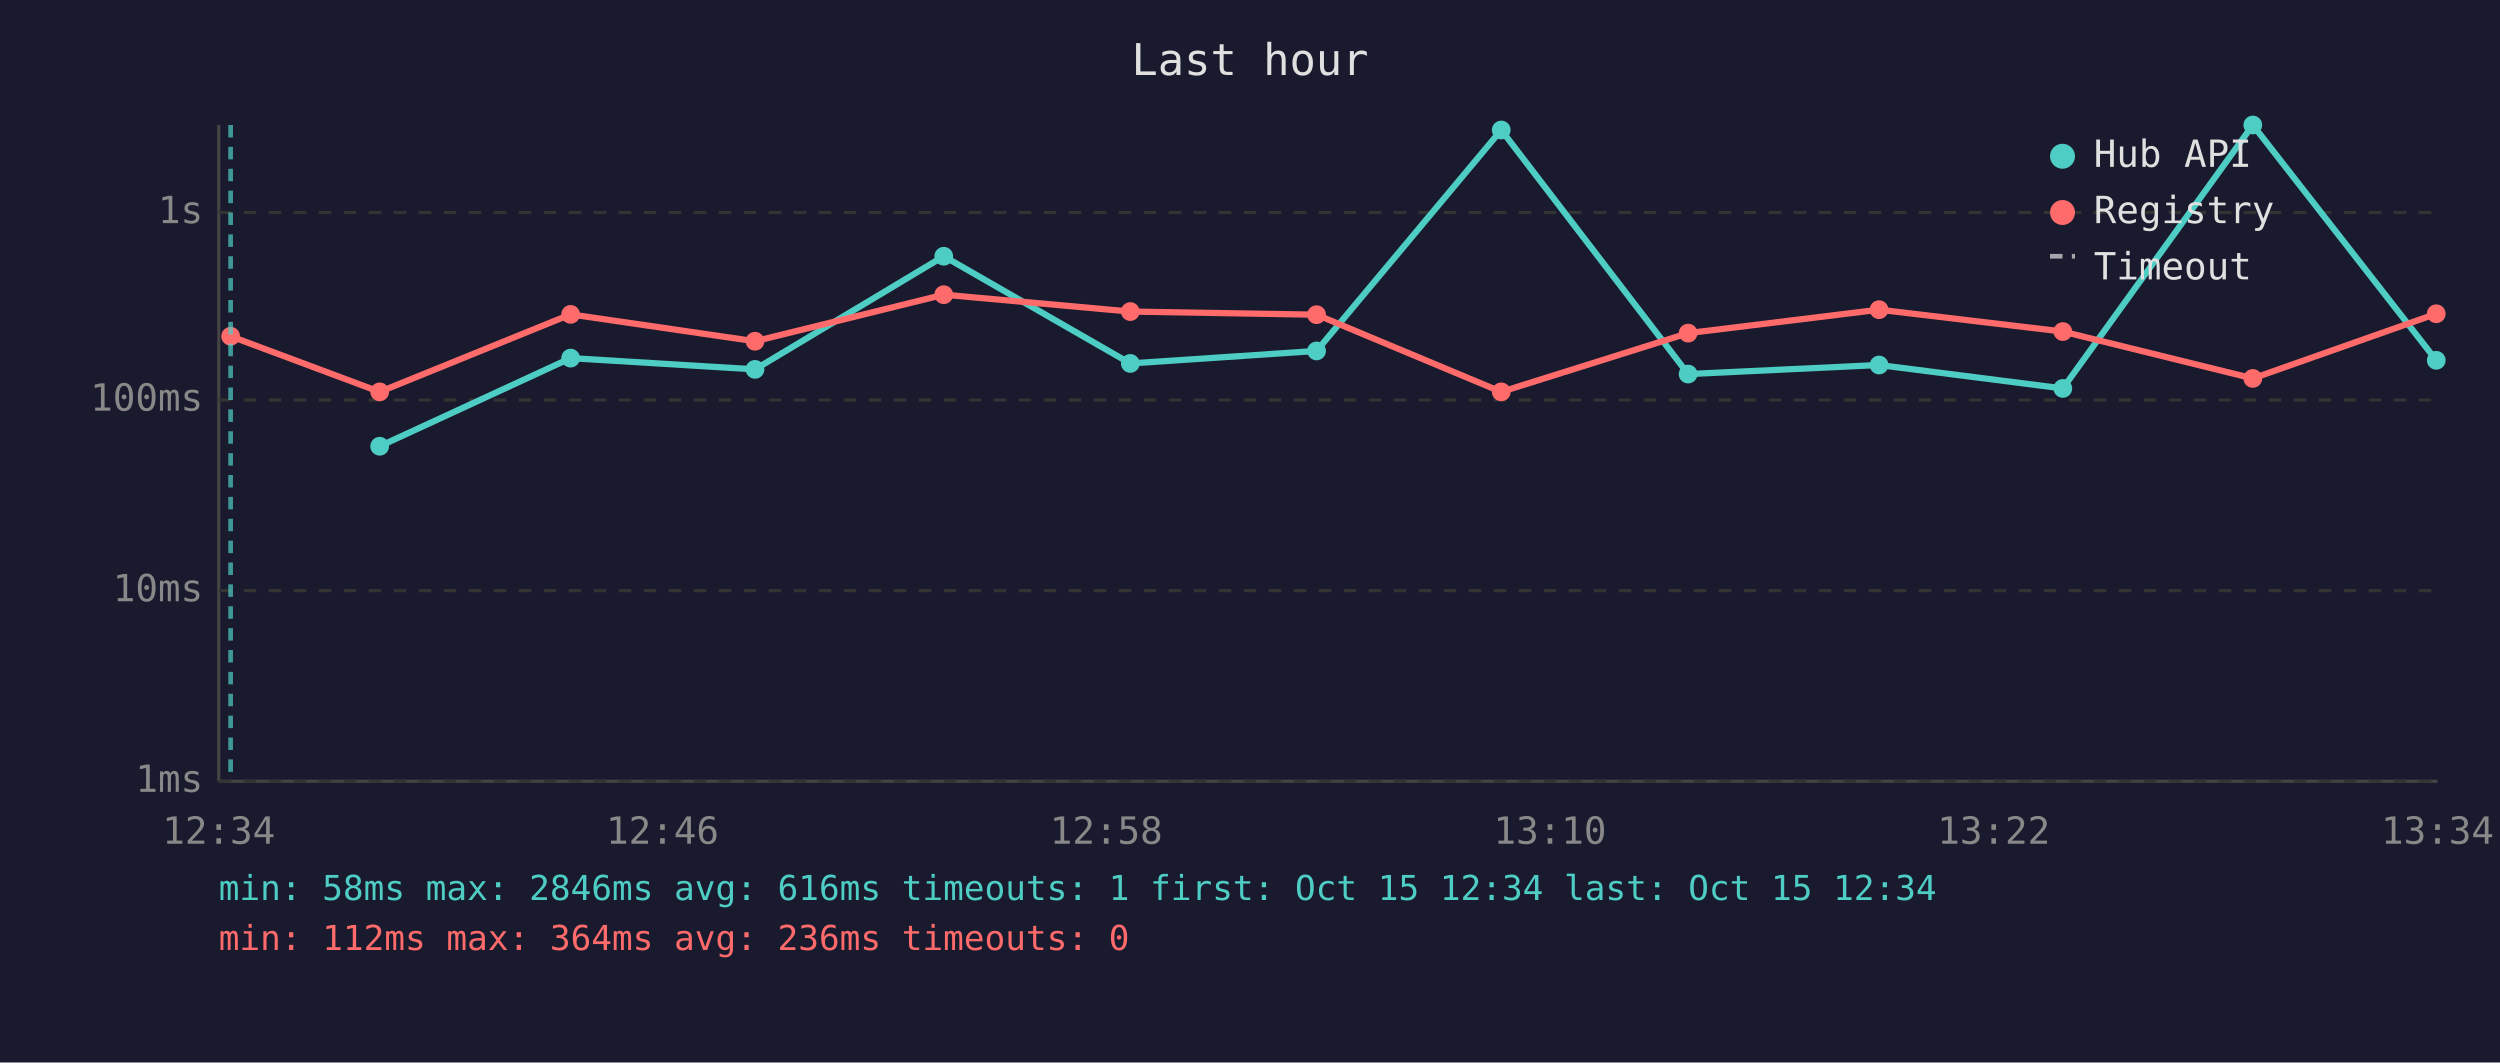
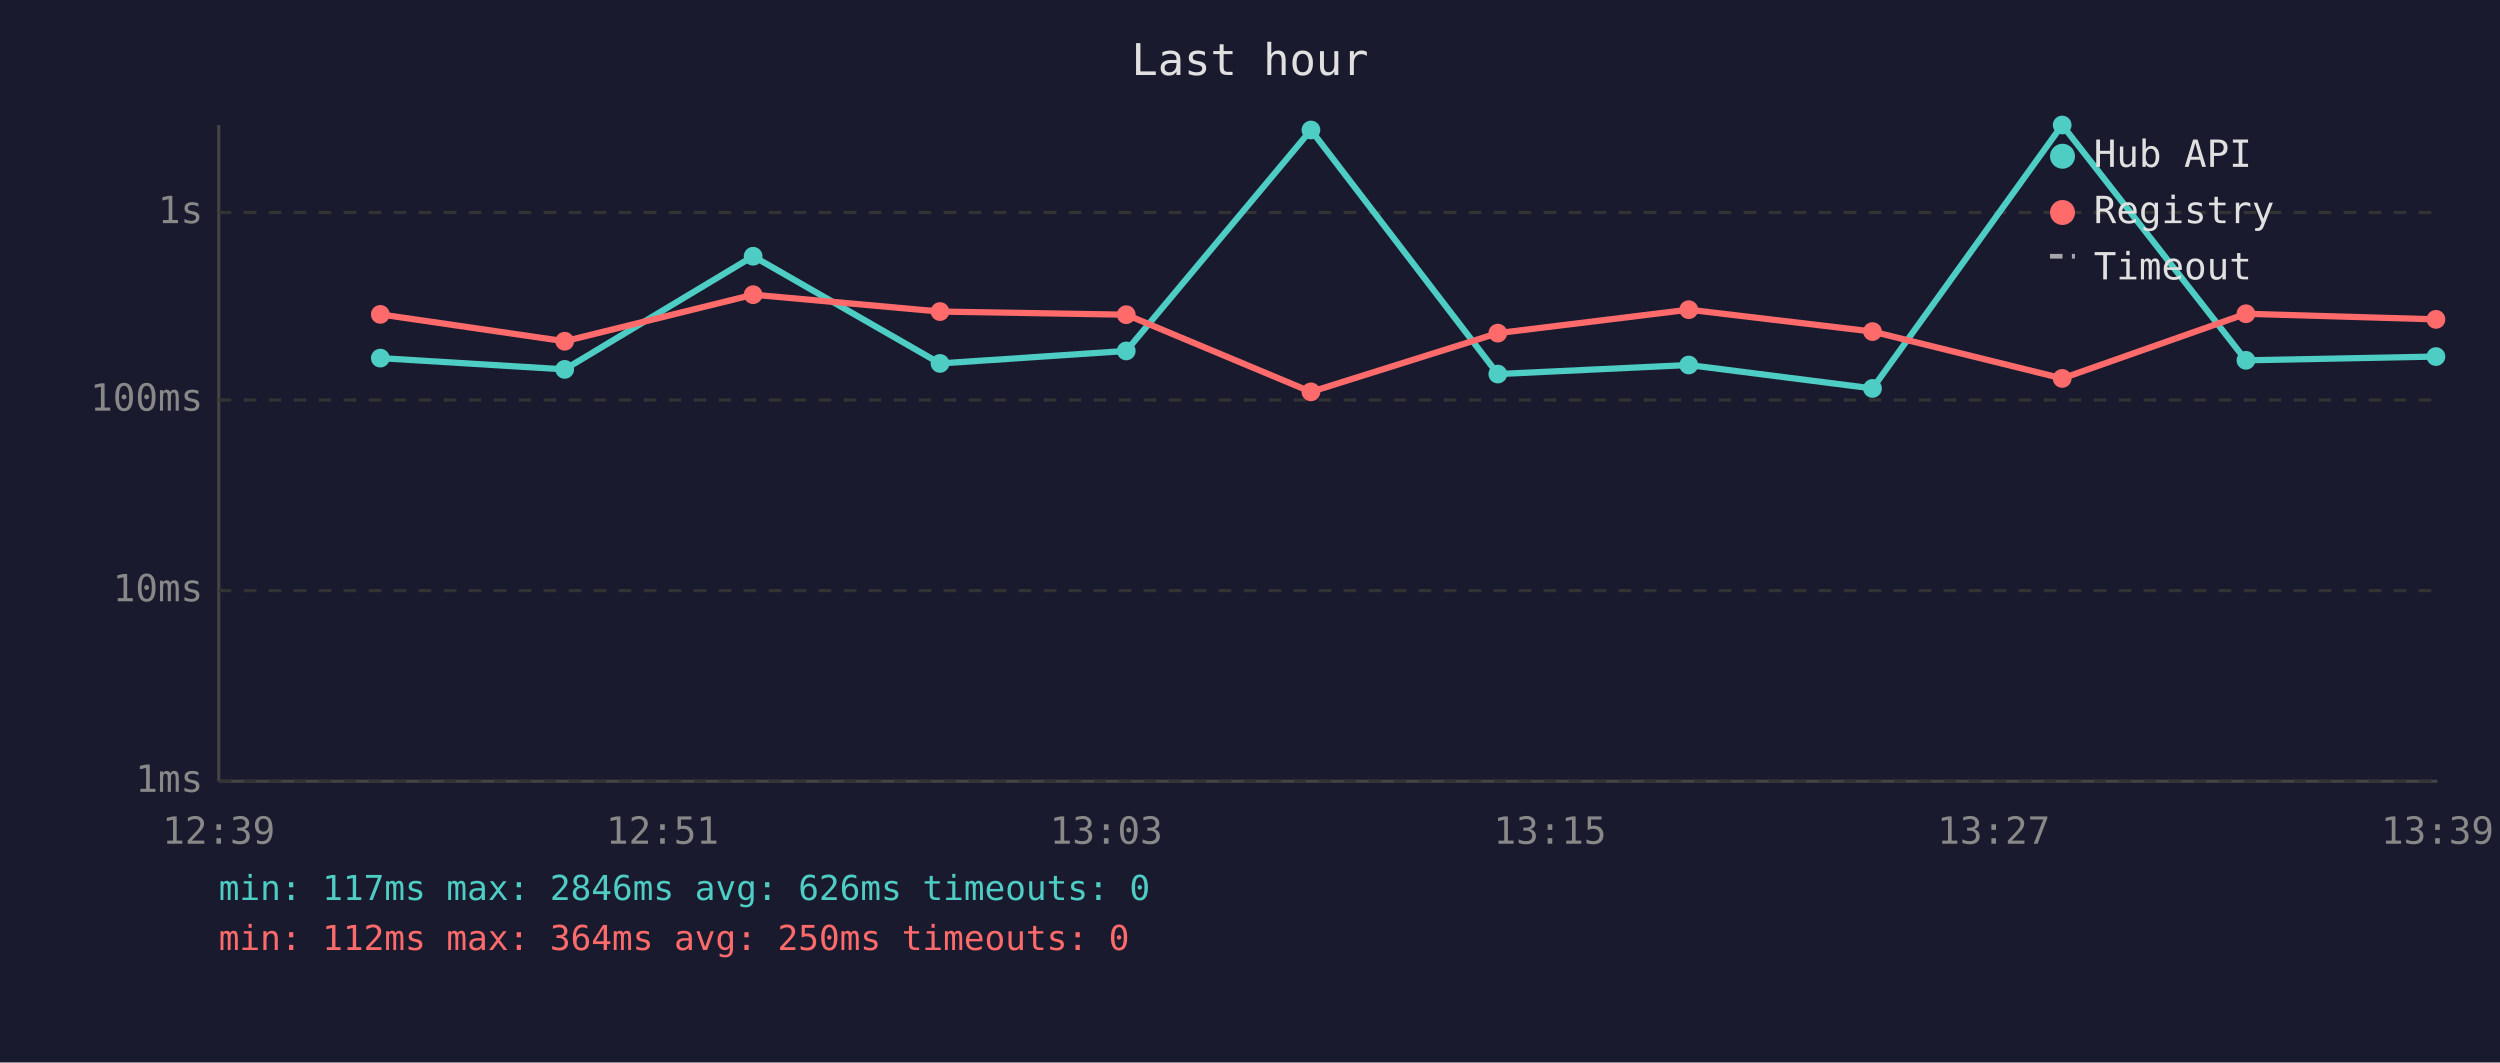
<svg xmlns="http://www.w3.org/2000/svg" viewBox="0 0 800 340" font-family="monospace" font-size="12">
  <rect width="800" height="340" fill="#1a1a2e" />
  <text x="400" y="24" fill="#e0e0e0" font-size="14" text-anchor="middle">Last hour</text>
  <line x1="70" y1="40" x2="70" y2="250" stroke="#444" stroke-width="1" />
  <line x1="70" y1="250" x2="780" y2="250" stroke="#444" stroke-width="1" />
  <line x1="70" y1="250" x2="780" y2="250" stroke="#333" stroke-width="1" stroke-dasharray="4" />
  <text x="65" y="250" fill="#888" text-anchor="end" dominant-baseline="middle">1ms</text>
  <line x1="70" y1="189" x2="780" y2="189" stroke="#333" stroke-width="1" stroke-dasharray="4" />
  <text x="65" y="189" fill="#888" text-anchor="end" dominant-baseline="middle">10ms</text>
  <line x1="70" y1="128" x2="780" y2="128" stroke="#333" stroke-width="1" stroke-dasharray="4" />
  <text x="65" y="128" fill="#888" text-anchor="end" dominant-baseline="middle">100ms</text>
  <line x1="70" y1="68" x2="780" y2="68" stroke="#333" stroke-width="1" stroke-dasharray="4" />
  <text x="65" y="68" fill="#888" text-anchor="end" dominant-baseline="middle">1s</text>
-   <text x="70" y="270" fill="#888" text-anchor="middle">12:34</text>
-   <text x="212" y="270" fill="#888" text-anchor="middle">12:46</text>
-   <text x="354" y="270" fill="#888" text-anchor="middle">12:58</text>
-   <text x="496" y="270" fill="#888" text-anchor="middle">13:10</text>
-   <text x="638" y="270" fill="#888" text-anchor="middle">13:22</text>
-   <text x="780" y="270" fill="#888" text-anchor="middle">13:34</text>
-   <polyline points="121.5,142.8 182.6,114.6 241.6,118.2 302.0,82.0 361.7,116.3 421.3,112.3 480.4,41.6 540.2,119.7 601.3,116.8 660.1,124.3 720.9,40.0 779.6,115.3" fill="none" stroke="#4ecdc4" stroke-width="2" opacity="1" />
-   <circle cx="121.5" cy="142.8" r="3" fill="#4ecdc4" />
-   <circle cx="182.6" cy="114.6" r="3" fill="#4ecdc4" />
-   <circle cx="241.6" cy="118.2" r="3" fill="#4ecdc4" />
-   <circle cx="302.0" cy="82.0" r="3" fill="#4ecdc4" />
-   <circle cx="361.7" cy="116.3" r="3" fill="#4ecdc4" />
-   <circle cx="421.3" cy="112.3" r="3" fill="#4ecdc4" />
-   <circle cx="480.4" cy="41.6" r="3" fill="#4ecdc4" />
-   <circle cx="540.2" cy="119.7" r="3" fill="#4ecdc4" />
-   <circle cx="601.3" cy="116.8" r="3" fill="#4ecdc4" />
-   <circle cx="660.1" cy="124.3" r="3" fill="#4ecdc4" />
-   <circle cx="720.9" cy="40.0" r="3" fill="#4ecdc4" />
-   <circle cx="779.6" cy="115.3" r="3" fill="#4ecdc4" />
-   <polyline points="73.8,107.6 121.5,125.4 182.6,100.6 241.6,109.2 302.0,94.3 361.7,99.7 421.3,100.7 480.4,125.4 540.2,106.6 601.3,99.1 660.1,106.1 720.9,121.1 779.6,100.4" fill="none" stroke="#ff6b6b" stroke-width="2" opacity="1" />
-   <circle cx="73.8" cy="107.6" r="3" fill="#ff6b6b" />
-   <circle cx="121.5" cy="125.4" r="3" fill="#ff6b6b" />
-   <circle cx="182.6" cy="100.6" r="3" fill="#ff6b6b" />
-   <circle cx="241.6" cy="109.2" r="3" fill="#ff6b6b" />
-   <circle cx="302.0" cy="94.3" r="3" fill="#ff6b6b" />
-   <circle cx="361.7" cy="99.7" r="3" fill="#ff6b6b" />
-   <circle cx="421.3" cy="100.7" r="3" fill="#ff6b6b" />
-   <circle cx="480.4" cy="125.4" r="3" fill="#ff6b6b" />
-   <circle cx="540.2" cy="106.6" r="3" fill="#ff6b6b" />
-   <circle cx="601.3" cy="99.1" r="3" fill="#ff6b6b" />
-   <circle cx="660.1" cy="106.1" r="3" fill="#ff6b6b" />
-   <circle cx="720.9" cy="121.1" r="3" fill="#ff6b6b" />
-   <circle cx="779.6" cy="100.4" r="3" fill="#ff6b6b" />
-   <line x1="73.8" y1="40" x2="73.8" y2="250" stroke="#4ecdc4" stroke-width="1.5" stroke-dasharray="4,3" opacity="0.7" />
+   <text x="70" y="270" fill="#888" text-anchor="middle">12:39</text>
+   <text x="212" y="270" fill="#888" text-anchor="middle">12:51</text>
+   <text x="354" y="270" fill="#888" text-anchor="middle">13:03</text>
+   <text x="496" y="270" fill="#888" text-anchor="middle">13:15</text>
+   <text x="638" y="270" fill="#888" text-anchor="middle">13:27</text>
+   <text x="780" y="270" fill="#888" text-anchor="middle">13:39</text>
+   <polyline points="121.7,114.6 180.7,118.2 241.0,82.0 300.8,116.3 360.4,112.3 419.5,41.6 479.3,119.7 540.4,116.8 599.2,124.3 659.9,40.0 718.7,115.3 779.5,114.1" fill="none" stroke="#4ecdc4" stroke-width="2" opacity="1" />
+   <circle cx="121.7" cy="114.6" r="3" fill="#4ecdc4" />
+   <circle cx="180.7" cy="118.2" r="3" fill="#4ecdc4" />
+   <circle cx="241.0" cy="82.0" r="3" fill="#4ecdc4" />
+   <circle cx="300.8" cy="116.3" r="3" fill="#4ecdc4" />
+   <circle cx="360.4" cy="112.3" r="3" fill="#4ecdc4" />
+   <circle cx="419.5" cy="41.6" r="3" fill="#4ecdc4" />
+   <circle cx="479.3" cy="119.7" r="3" fill="#4ecdc4" />
+   <circle cx="540.4" cy="116.8" r="3" fill="#4ecdc4" />
+   <circle cx="599.2" cy="124.3" r="3" fill="#4ecdc4" />
+   <circle cx="659.9" cy="40.0" r="3" fill="#4ecdc4" />
+   <circle cx="718.7" cy="115.3" r="3" fill="#4ecdc4" />
+   <circle cx="779.5" cy="114.1" r="3" fill="#4ecdc4" />
+   <polyline points="121.7,100.6 180.7,109.2 241.0,94.3 300.8,99.7 360.4,100.7 419.5,125.4 479.3,106.6 540.4,99.1 599.2,106.1 659.9,121.1 718.7,100.4 779.5,102.2" fill="none" stroke="#ff6b6b" stroke-width="2" opacity="1" />
+   <circle cx="121.7" cy="100.6" r="3" fill="#ff6b6b" />
+   <circle cx="180.7" cy="109.2" r="3" fill="#ff6b6b" />
+   <circle cx="241.0" cy="94.3" r="3" fill="#ff6b6b" />
+   <circle cx="300.8" cy="99.7" r="3" fill="#ff6b6b" />
+   <circle cx="360.4" cy="100.7" r="3" fill="#ff6b6b" />
+   <circle cx="419.5" cy="125.4" r="3" fill="#ff6b6b" />
+   <circle cx="479.3" cy="106.6" r="3" fill="#ff6b6b" />
+   <circle cx="540.4" cy="99.1" r="3" fill="#ff6b6b" />
+   <circle cx="599.2" cy="106.1" r="3" fill="#ff6b6b" />
+   <circle cx="659.9" cy="121.1" r="3" fill="#ff6b6b" />
+   <circle cx="718.7" cy="100.4" r="3" fill="#ff6b6b" />
+   <circle cx="779.5" cy="102.2" r="3" fill="#ff6b6b" />
  <circle cx="660" cy="50" r="4" fill="#4ecdc4" />
  <text x="670" y="50" fill="#e0e0e0" dominant-baseline="middle">Hub API</text>
  <circle cx="660" cy="68" r="4" fill="#ff6b6b" />
  <text x="670" y="68" fill="#e0e0e0" dominant-baseline="middle">Registry</text>
  <line x1="656" y1="82" x2="664" y2="82" stroke="#e0e0e0" stroke-width="1.5" stroke-dasharray="4,3" opacity="0.7" />
  <text x="670" y="86" fill="#e0e0e0" dominant-baseline="middle">Timeout</text>
-   <text x="70" y="288" fill="#4ecdc4" font-size="11">min: 58ms  max: 2846ms  avg: 616ms  timeouts: 1  first: Oct 15 12:34  last: Oct 15 12:34</text>
-   <text x="70" y="304" fill="#ff6b6b" font-size="11">min: 112ms  max: 364ms  avg: 236ms  timeouts: 0</text>
+   <text x="70" y="288" fill="#4ecdc4" font-size="11">min: 117ms  max: 2846ms  avg: 626ms  timeouts: 0</text>
+   <text x="70" y="304" fill="#ff6b6b" font-size="11">min: 112ms  max: 364ms  avg: 250ms  timeouts: 0</text>
</svg>
